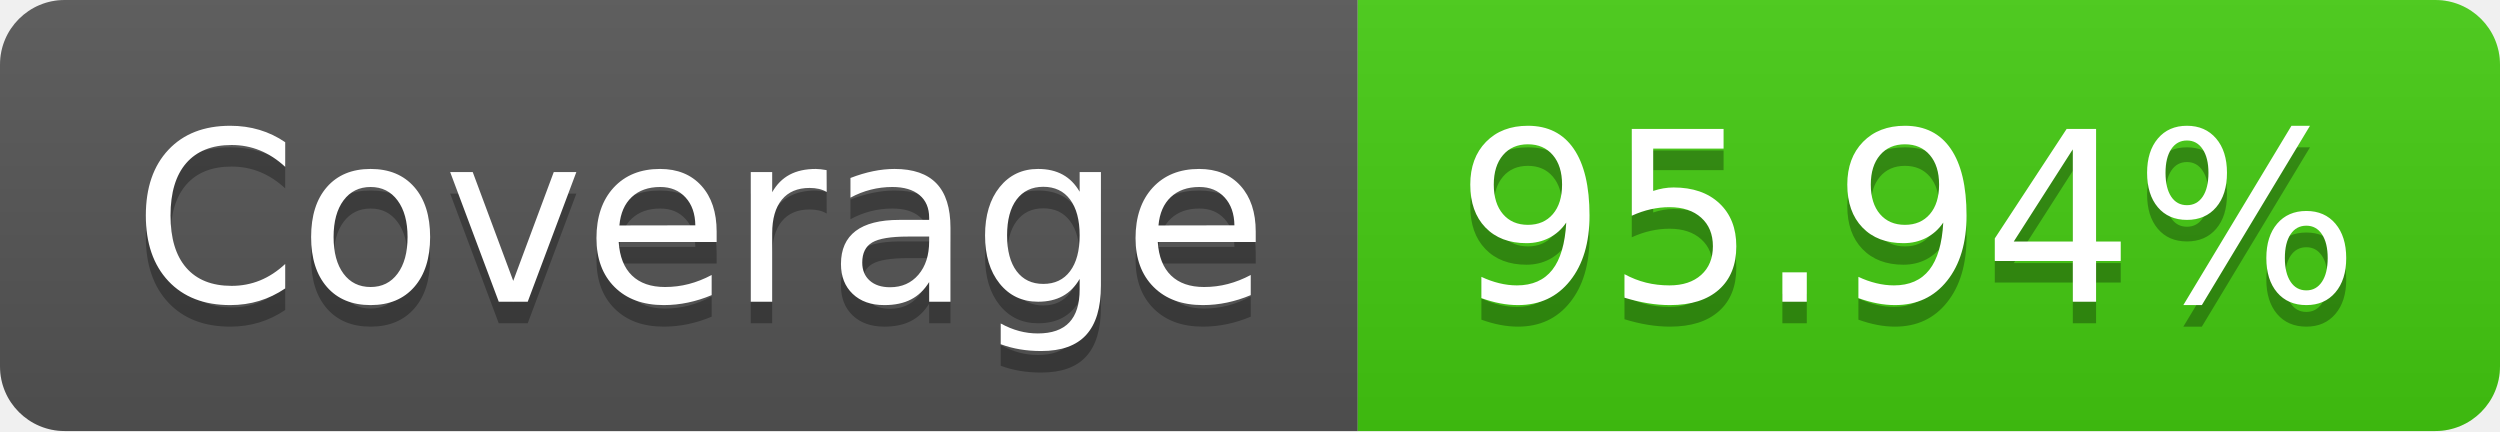
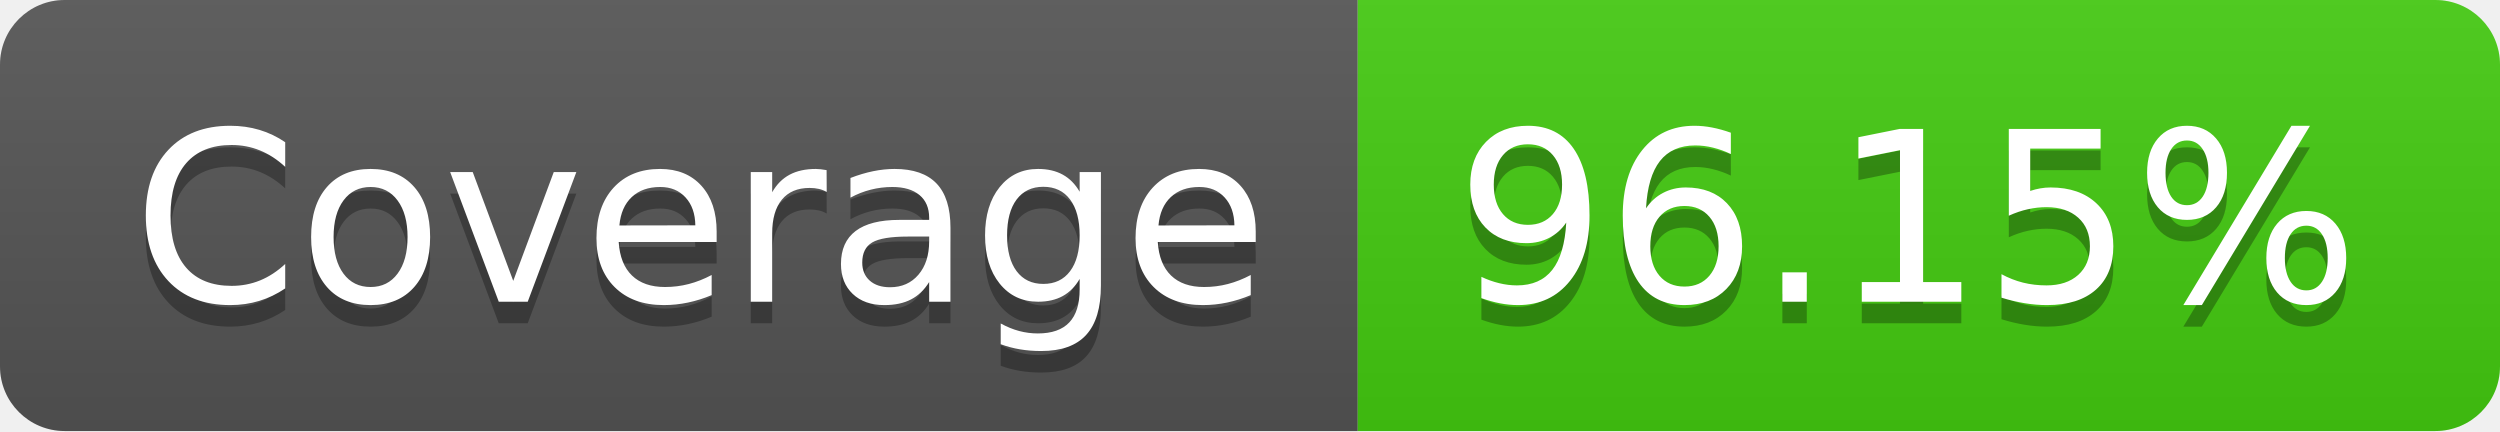
- <svg xmlns="http://www.w3.org/2000/svg" width="116" height="20" role="img" aria-label="Coverage: 95.94%">
+ <svg xmlns="http://www.w3.org/2000/svg" width="116" height="20" role="img" aria-label="Coverage: 96.15%">
  <linearGradient id="s" x2="0" y2="100%">
    <stop offset="0" stop-color="#bbb" stop-opacity=".1" />
    <stop offset="1" stop-opacity=".1" />
  </linearGradient>
  <clipPath id="r">
    <rect width="116" height="20" rx="3" fill="#fff" />
  </clipPath>
  <g clip-path="url(#r)">
    <rect width="63" height="20" fill="#555" />
    <rect x="63" width="53" height="20" fill="#4c1" />
    <rect width="116" height="20" fill="url(#s)" />
  </g>
  <g fill="#fff" text-anchor="middle" font-family="Verdana,Geneva,DejaVu Sans,sans-serif" text-rendering="geometricPrecision" font-size="110">
    <text aria-hidden="true" x="325" y="150" fill="#010101" fill-opacity=".3" transform="scale(.1)" textLength="530">Coverage</text>
    <text x="325" y="140" transform="scale(.1)" fill="#fff" textLength="530">Coverage</text>
-     <text aria-hidden="true" x="885" y="150" fill="#010101" fill-opacity=".3" transform="scale(.1)" textLength="430">95.94%</text>
-     <text x="885" y="140" transform="scale(.1)" fill="#fff" textLength="430">95.94%</text>
+     <text aria-hidden="true" x="885" y="150" fill="#010101" fill-opacity=".3" transform="scale(.1)" textLength="430">96.15%</text>
+     <text x="885" y="140" transform="scale(.1)" fill="#fff" textLength="430">96.15%</text>
  </g>
</svg>
